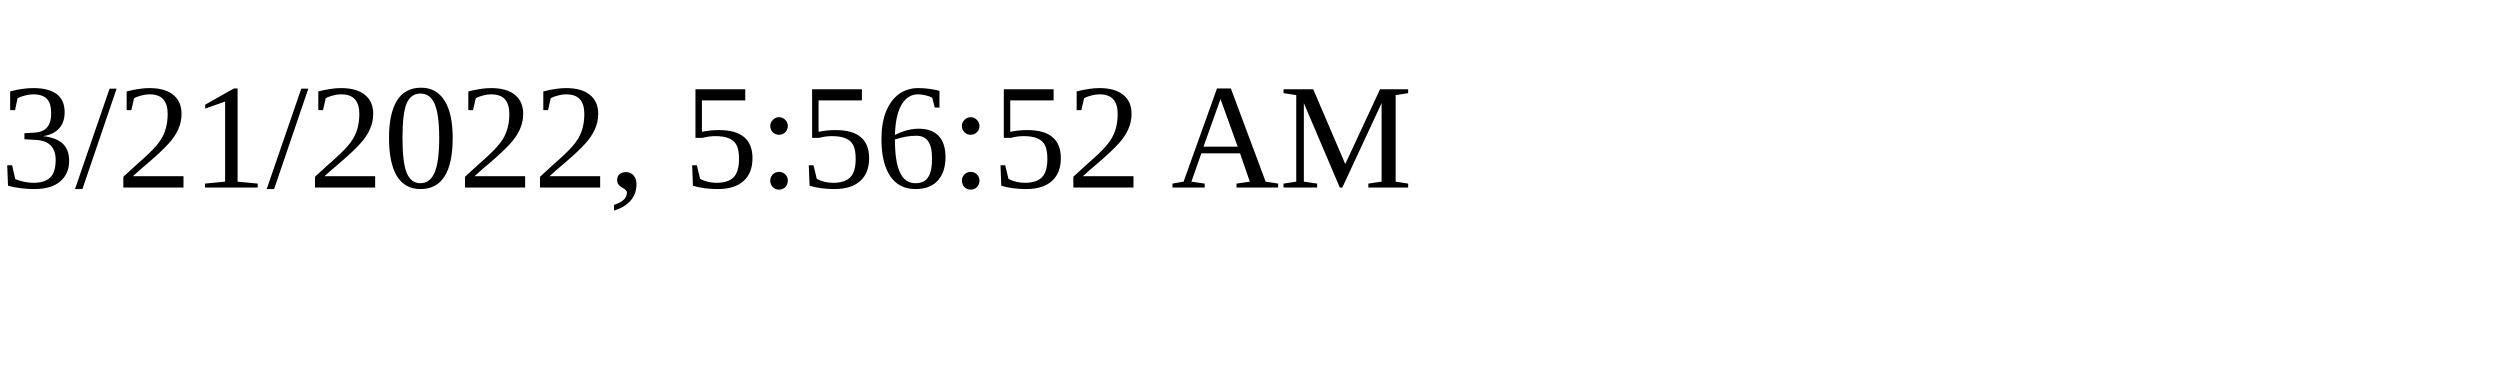
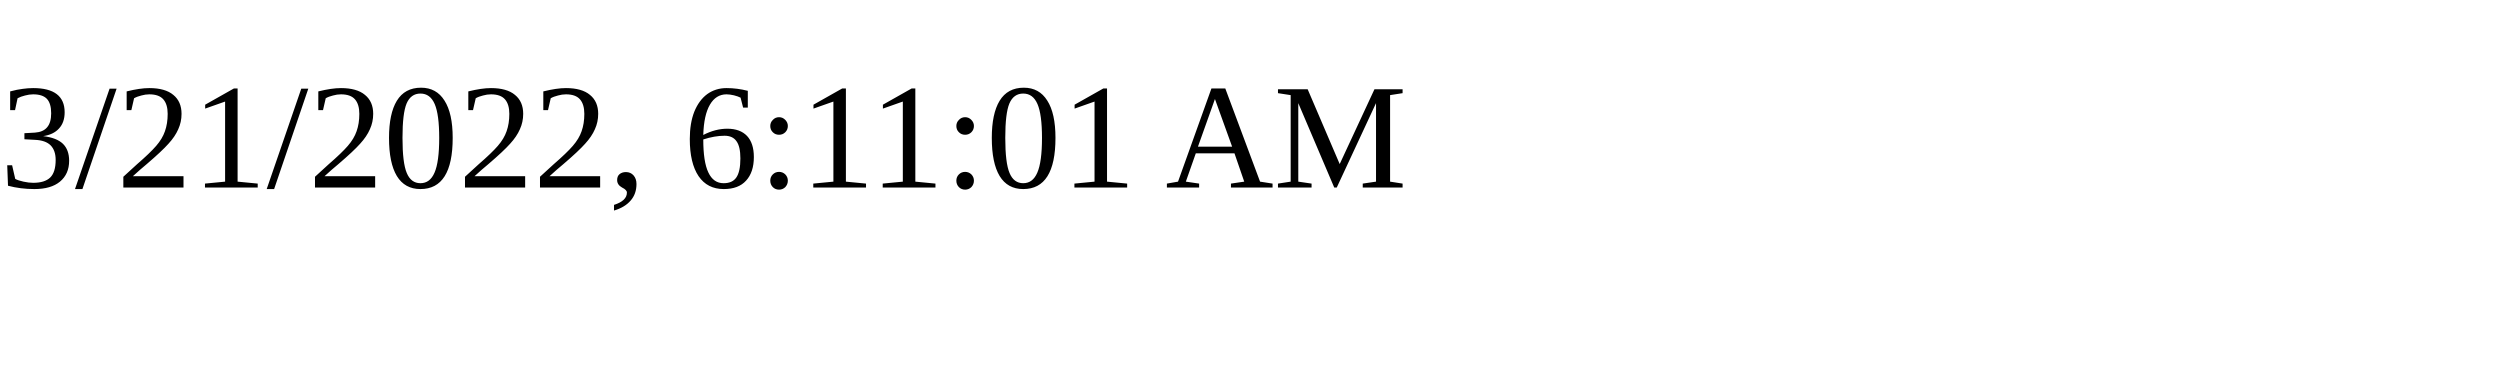
<svg xmlns="http://www.w3.org/2000/svg" height="30" width="200">
-   <text x="0" y="15">3/21/2022, 5:56:52 AM</text>
+   <text x="0" y="15">3/21/2022, 6:11:01 AM</text>
</svg>
